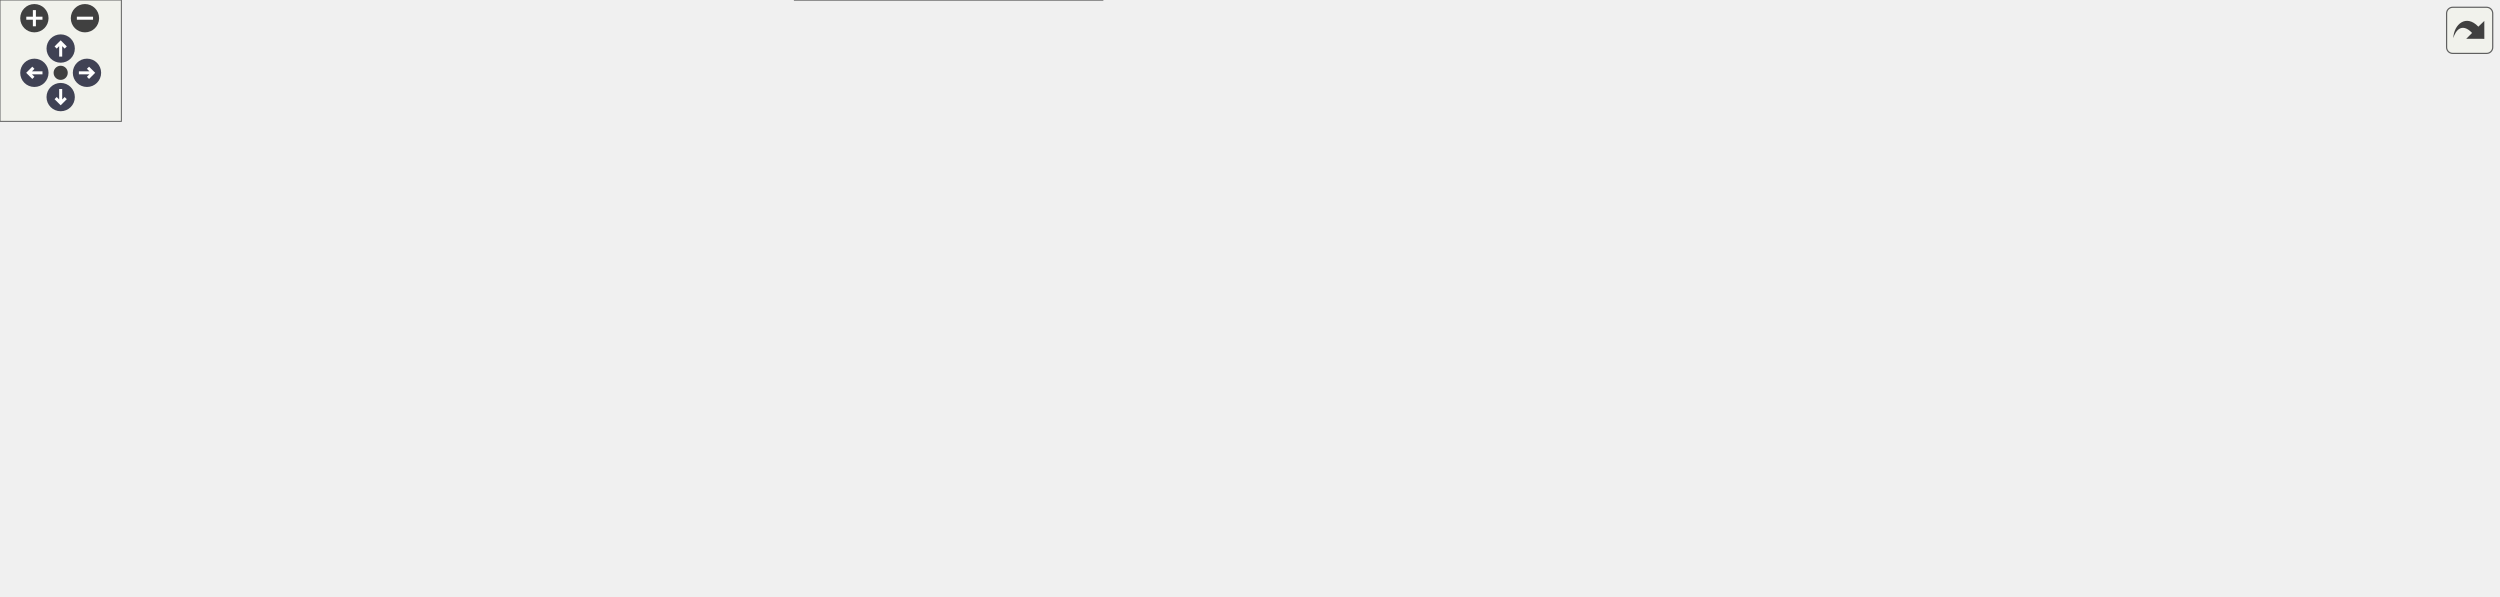
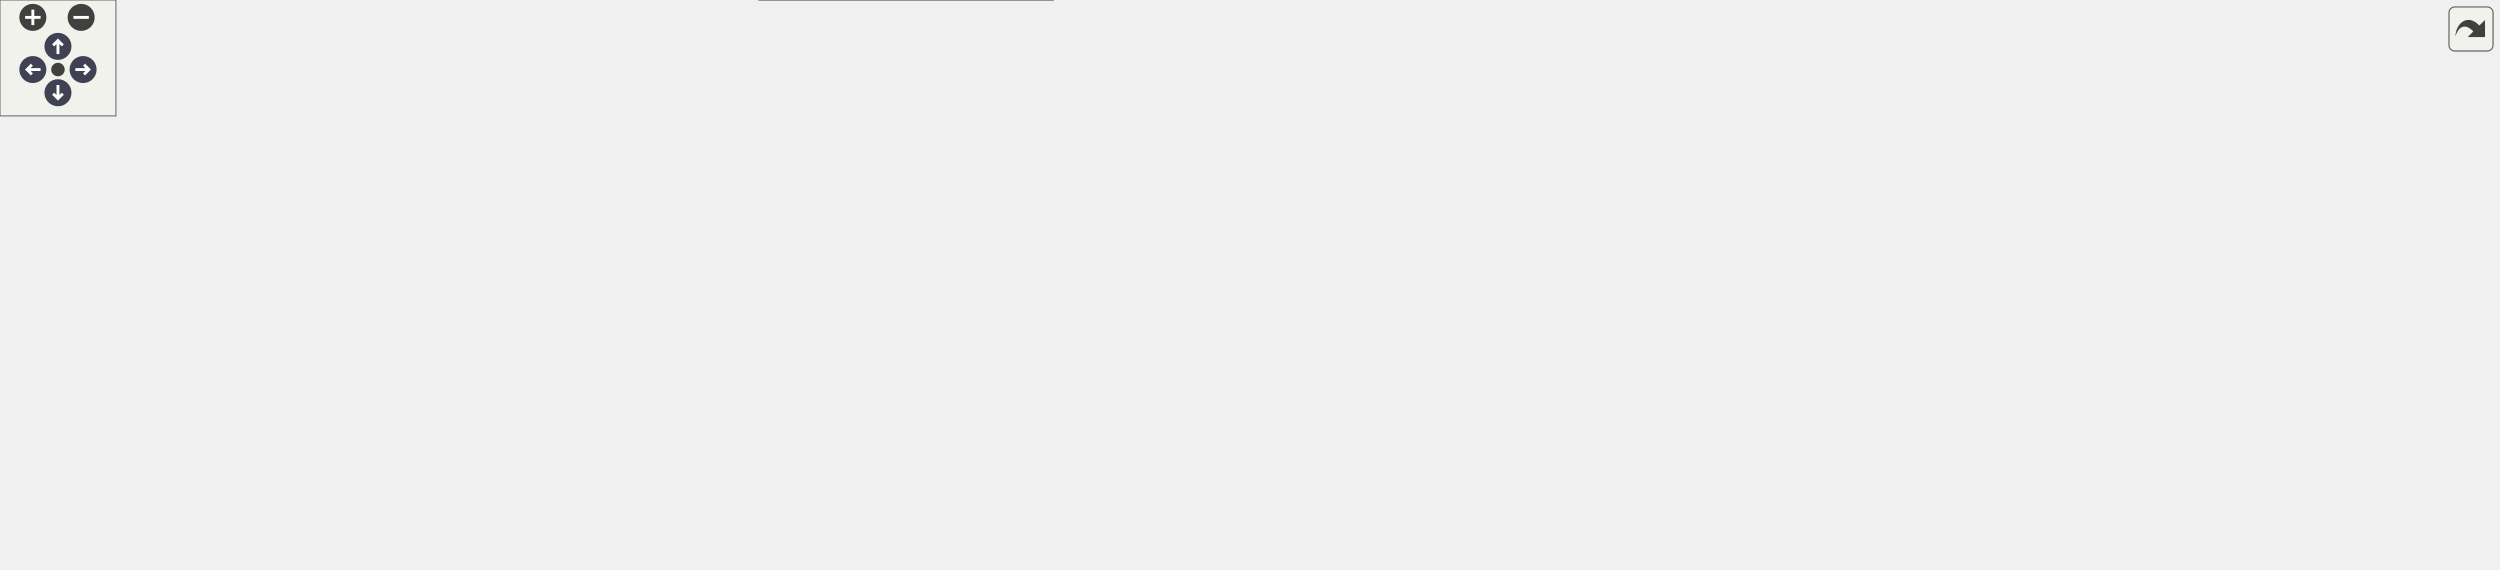
<svg xmlns="http://www.w3.org/2000/svg" xmlns:xlink="http://www.w3.org/1999/xlink" id="main" version="1.1" xml:space="preserve">
  <style type="text/css">
.node, .edge {opacity: 0.7;}
.node.selected, .edge.selected {opacity: 1;}
.edge:hover path { stroke: red; }
.edge:hover polygon { stroke: red; fill: red; }
</style>
  <defs>
    <circle id="rim" cx="0" cy="0" r="7" />
    <circle id="rim2" cx="0" cy="0" r="3.5" />
    <g id="zoomPlus">
      <use xlink:href="#rim" fill="#404040">
        <set attributeName="fill" to="#808080" begin="zoomplus.mouseover" end="zoomplus.mouseout" />
      </use>
      <path d="M-4,0h8M0,-4v8" fill="none" stroke="white" stroke-width="1.5" pointer-events="none" />
    </g>
    <g id="zoomMin">
      <use xlink:href="#rim" fill="#404040">
        <set attributeName="fill" to="#808080" begin="zoomminus.mouseover" end="zoomminus.mouseout" />
      </use>
      <path d="M-4,0h8" fill="none" stroke="white" stroke-width="1.5" pointer-events="none" />
    </g>
    <g id="arrowUp" transform="translate(30 24)">
      <use xlink:href="#rim" />
      <path pointer-events="none" fill="none" stroke="white" stroke-width="1.5" d="M0,-3.0v7 M-2.5,-0.5L0,-3.0L2.5,-0.5" />
    </g>
    <g id="arrowRight" transform="rotate(90) translate(36 -43)">
      <use xlink:href="#rim" />
      <path pointer-events="none" fill="none" stroke="white" stroke-width="1.5" d="M0,-3.0v7 M-2.5,-0.5L0,-3.0L2.5,-0.5" />
    </g>
    <g id="arrowDown" transform="rotate(180) translate(-30 -48)">
      <use xlink:href="#rim" />
      <path pointer-events="none" fill="none" stroke="white" stroke-width="1.5" d="M0,-3.0v7 M-2.5,-0.5L0,-3.0L2.5,-0.5" />
    </g>
    <g id="arrowLeft" transform="rotate(270) translate(-36 17)">
      <use xlink:href="#rim" />
      <path pointer-events="none" fill="none" stroke="white" stroke-width="1.5" d="M0,-3.0v7 M-2.5,-0.5L0,-3.0L2.5,-0.5" />
    </g>
    <g id="resetDef">
      <use xlink:href="#rim2" fill="#404040">
        <set attributeName="fill" to="#808080" begin="reset.mouseover" end="reset.mouseout" />
      </use>
    </g>
  </defs>
  <svg id="graph" class="graph">
    <g id="viewport">
      <g id="Node000001" class="node">
        <g id="a_Node000001">
          <a xlink:title=" ">
            <polygon fill="#999999" stroke="#666666" points="91,-147.5 0,-147.5 0,-128.5 91,-128.5 91,-147.5" />
            <text text-anchor="middle" x="45.5" y="-135.5" font-family="Helvetica,sans-Serif" font-size="10.00">func_8029E890</text>
          </a>
        </g>
      </g>
      <g id="Node000002" class="node">
        <g id="a_Node000002">
          <a xlink:href="actors_8c.html#a39c023177b5a7686cdd1fc65b8b953e1" target="_top" xlink:title=" ">
            <polygon fill="white" stroke="#666666" points="189,-147.5 127,-147.5 127,-128.5 189,-128.5 189,-147.5" />
            <text text-anchor="middle" x="158" y="-135.5" font-family="Helvetica,sans-Serif" font-size="10.00">actor_init</text>
          </a>
        </g>
      </g>
      <g id="edge1_Node000001_Node000002" class="edge">
        <g id="a_edge1_Node000001_Node000002">
          <a xlink:title=" ">
            <path fill="none" stroke="#63b8ff" d="M91.13,-138C99.55,-138 108.31,-138 116.6,-138" />
            <polygon fill="#63b8ff" stroke="#63b8ff" points="116.77,-141.5 126.77,-138 116.77,-134.5 116.77,-141.5" />
          </a>
        </g>
      </g>
      <g id="Node000005" class="node">
        <g id="a_Node000005">
-           <a xlink:href="actors_8c.html#a15517665ab054722a5c980c0f1008cd0" target="_top" xlink:title=" ">
-             <polygon fill="white" stroke="#666666" points="674,-163.5 581,-163.5 581,-144.5 674,-144.5 674,-163.5" />
-             <text text-anchor="middle" x="627.5" y="-151.5" font-family="Helvetica,sans-Serif" font-size="10.00">func_8029E7DC</text>
+           <a xlink:href="actors_8c.html#ad5a56c8f7eaf719223099cce9e38ec9f" target="_top" xlink:title=" ">
+             <polygon fill="white" stroke="#666666" points="732,-163.5 581,-163.5 581,-144.5 732,-144.5 732,-163.5" />
+             <text text-anchor="middle" x="656.5" y="-151.5" font-family="Helvetica,sans-Serif" font-size="10.00">play_sound_before_destroy</text>
          </a>
        </g>
      </g>
      <g id="edge22_Node000001_Node000005" class="edge">
        <g id="a_edge22_Node000001_Node000005">
          <a xlink:title=" ">
-             <path fill="none" stroke="#63b8ff" d="M59.49,-147.62C87.77,-167.91 157.8,-214.54 225,-231 262.07,-240.08 537.2,-228.06 545,-225 572.96,-214.02 597.82,-189 612.53,-171.8" />
-             <polygon fill="#63b8ff" stroke="#63b8ff" points="615.6,-173.58 619.25,-163.64 610.2,-169.13 615.6,-173.58" />
+             <path fill="none" stroke="#63b8ff" d="M59.49,-147.62C87.77,-167.91 157.8,-214.54 225,-231 261.26,-239.88 536.05,-227.78 545,-225 580.98,-213.81 616.55,-187.49 637.25,-170.23" />
+             <polygon fill="#63b8ff" stroke="#63b8ff" points="639.59,-172.83 644.92,-163.67 635.04,-167.51 639.59,-172.83" />
          </a>
        </g>
      </g>
      <g id="Node000014" class="node">
        <g id="a_Node000014">
          <a xlink:href="code__80005FD0_8c.html#acb7b3d384c78d219f4b7040e78f6a2f2" target="_top" xlink:title=" ">
            <polygon fill="white" stroke="#666666" points="545,-30 393,-30 393,0 545,0 545,-30" />
            <text text-anchor="start" x="401" y="-18" font-family="Helvetica,sans-Serif" font-size="10.00">remove_actor_in_unexpired</text>
            <text text-anchor="middle" x="469" y="-7" font-family="Helvetica,sans-Serif" font-size="10.00">_actor_list</text>
          </a>
        </g>
      </g>
      <g id="edge23_Node000001_Node000014" class="edge">
        <g id="a_edge23_Node000001_Node000014">
          <a xlink:title=" ">
            <path fill="none" stroke="#63b8ff" d="M58.56,-128.32C86.1,-106.83 156.53,-55.39 225,-34 275.71,-18.16 335.12,-13.29 382.5,-12.43" />
            <polygon fill="#63b8ff" stroke="#63b8ff" points="382.77,-15.93 392.73,-12.31 382.69,-8.93 382.77,-15.93" />
          </a>
        </g>
      </g>
      <g id="Node000003" class="node">
        <g id="a_Node000003">
          <a xlink:href="actors_8c.html#a1a9bccb586242555a9123ebd4ab70f2a" target="_top" xlink:title=" ">
            <polygon fill="white" stroke="#666666" points="357,-73 225,-73 225,-43 357,-43 357,-73" />
            <text text-anchor="start" x="233" y="-61" font-family="Helvetica,sans-Serif" font-size="10.00">cleanup_red_and_green</text>
            <text text-anchor="middle" x="291" y="-50" font-family="Helvetica,sans-Serif" font-size="10.00">_shells</text>
          </a>
        </g>
      </g>
      <g id="edge2_Node000002_Node000003" class="edge">
        <g id="a_edge2_Node000002_Node000003">
          <a xlink:title=" ">
            <path fill="none" stroke="#63b8ff" d="M168.45,-128.08C180.56,-115.83 202.68,-95.04 225,-82 227.8,-80.36 230.74,-78.8 233.75,-77.32" />
            <polygon fill="#63b8ff" stroke="#63b8ff" points="235.29,-80.47 242.93,-73.13 232.38,-74.1 235.29,-80.47" />
          </a>
        </g>
      </g>
      <g id="Node000015" class="node">
        <g id="a_Node000015">
          <a xlink:href="collision_8c.html#ad72fef3ffe32191d73b1822f512ebf3f" target="_top" xlink:title=" ">
            <polygon fill="white" stroke="#666666" points="338.5,-147.5 243.5,-147.5 243.5,-128.5 338.5,-128.5 338.5,-147.5" />
            <text text-anchor="middle" x="291" y="-135.5" font-family="Helvetica,sans-Serif" font-size="10.00">func_802AAAAC</text>
          </a>
        </g>
      </g>
      <g id="edge14_Node000002_Node000015" class="edge">
        <g id="a_edge14_Node000002_Node000015">
          <a xlink:title=" ">
            <path fill="none" stroke="#63b8ff" d="M189.05,-138C202.13,-138 217.9,-138 233.04,-138" />
            <polygon fill="#63b8ff" stroke="#63b8ff" points="233.39,-141.5 243.39,-138 233.39,-134.5 233.39,-141.5" />
          </a>
        </g>
      </g>
      <g id="Node000017" class="node">
        <g id="a_Node000017">
          <a xlink:href="collision_8c.html#a365367628b7140a7a880beeecce9c305" target="_top" xlink:title=" ">
            <polygon fill="white" stroke="#666666" points="338.5,-110.5 243.5,-110.5 243.5,-91.5 338.5,-91.5 338.5,-110.5" />
            <text text-anchor="middle" x="291" y="-98.5" font-family="Helvetica,sans-Serif" font-size="10.00">func_802ADDC8</text>
          </a>
        </g>
      </g>
      <g id="edge16_Node000002_Node000017" class="edge">
        <g id="a_edge16_Node000002_Node000017">
          <a xlink:title=" ">
            <path fill="none" stroke="#63b8ff" d="M189.05,-129.51C205.96,-124.74 227.37,-118.69 246.12,-113.39" />
            <polygon fill="#63b8ff" stroke="#63b8ff" points="247.26,-116.71 255.93,-110.62 245.35,-109.97 247.26,-116.71" />
          </a>
        </g>
      </g>
      <g id="Node000021" class="node">
        <g id="a_Node000021">
          <a xlink:href="math__util_8c.html#af7b470ed76fce07b8042a47c96e5690b" target="_top" xlink:title=" ">
            <polygon fill="white" stroke="#666666" points="344.5,-221.5 237.5,-221.5 237.5,-202.5 344.5,-202.5 344.5,-221.5" />
            <text text-anchor="middle" x="291" y="-209.5" font-family="Helvetica,sans-Serif" font-size="10.00">vec3f_copy_return</text>
          </a>
        </g>
      </g>
      <g id="edge20_Node000002_Node000021" class="edge">
        <g id="a_edge20_Node000002_Node000021">
          <a xlink:title=" ">
            <path fill="none" stroke="#63b8ff" d="M167.86,-147.79C179.71,-160.29 201.89,-181.77 225,-194 228.45,-195.83 232.11,-197.48 235.86,-198.98" />
            <polygon fill="#63b8ff" stroke="#63b8ff" points="234.71,-202.29 245.3,-202.4 237.09,-195.71 234.71,-202.29" />
          </a>
        </g>
      </g>
      <g id="Node000022" class="node">
        <g id="a_Node000022">
          <a xlink:href="math__util_8c.html#a0e270ee67600c8c9c2f140c647d008a1" target="_top" xlink:title=" ">
            <polygon fill="white" stroke="#666666" points="328,-184.5 254,-184.5 254,-165.5 328,-165.5 328,-184.5" />
            <text text-anchor="middle" x="291" y="-172.5" font-family="Helvetica,sans-Serif" font-size="10.00">vec3s_copy</text>
          </a>
        </g>
      </g>
      <g id="edge21_Node000002_Node000022" class="edge">
        <g id="a_edge21_Node000002_Node000022">
          <a xlink:title=" ">
            <path fill="none" stroke="#63b8ff" d="M189.21,-146.77C200.44,-150.01 213.3,-153.69 225,-157 231.59,-158.86 238.55,-160.81 245.39,-162.71" />
            <polygon fill="#63b8ff" stroke="#63b8ff" points="244.66,-166.14 255.24,-165.44 246.54,-159.4 244.66,-166.14" />
          </a>
        </g>
      </g>
      <g id="Node000004" class="node">
        <g id="a_Node000004">
          <a xlink:href="actors_8c.html#a694ec6ef7548b8618aeb35c038d3a9b9" target="_top" xlink:title=" ">
            <polygon fill="white" stroke="#666666" points="510.5,-67.5 427.5,-67.5 427.5,-48.5 510.5,-48.5 510.5,-67.5" />
            <text text-anchor="middle" x="469" y="-55.5" font-family="Helvetica,sans-Serif" font-size="10.00">destroy_actor</text>
          </a>
        </g>
      </g>
      <g id="edge3_Node000003_Node000004" class="edge">
        <g id="a_edge3_Node000003_Node000004">
          <a xlink:title=" ">
            <path fill="none" stroke="#63b8ff" d="M357.04,-58C376.95,-58 398.55,-58 417.35,-58" />
            <polygon fill="#63b8ff" stroke="#63b8ff" points="417.48,-61.5 427.48,-58 417.48,-54.5 417.48,-61.5" />
          </a>
        </g>
      </g>
      <g id="edge13_Node000003_Node000014" class="edge">
        <g id="a_edge13_Node000003_Node000014">
          <a xlink:title=" ">
            <path fill="none" stroke="#63b8ff" d="M353.56,-42.96C367.49,-39.56 382.4,-35.91 396.7,-32.42" />
            <polygon fill="#63b8ff" stroke="#63b8ff" points="397.59,-35.8 406.48,-30.03 395.93,-29 397.59,-35.8" />
          </a>
        </g>
      </g>
      <g id="edge4_Node000004_Node000005" class="edge">
        <g id="a_edge4_Node000004_Node000005">
          <a xlink:title=" ">
-             <path fill="none" stroke="#63b8ff" d="M510.75,-63.7C522.29,-66.38 534.54,-70.29 545,-76 572.92,-91.24 598.22,-118.54 612.99,-136.46" />
-             <polygon fill="#63b8ff" stroke="#63b8ff" points="610.37,-138.79 619.35,-144.41 615.83,-134.42 610.37,-138.79" />
+             <path fill="none" stroke="#63b8ff" d="M510.64,-64.8C522.05,-67.49 534.27,-71.14 545,-76 580.35,-92 616.1,-119.84 637.01,-137.57" />
+             <polygon fill="#63b8ff" stroke="#63b8ff" points="634.91,-140.38 644.77,-144.27 639.48,-135.08 634.91,-140.38" />
          </a>
        </g>
      </g>
      <g id="Node000006" class="node">
        <g id="a_Node000006">
          <a xlink:href="external_8c.html#ae72057869772019e4464c87d4e16c682" target="_top" xlink:title=" ">
-             <polygon fill="white" stroke="#666666" points="802,-163.5 710,-163.5 710,-144.5 802,-144.5 802,-163.5" />
-             <text text-anchor="middle" x="756" y="-151.5" font-family="Helvetica,sans-Serif" font-size="10.00">func_800C99E0</text>
+             <polygon fill="white" stroke="#666666" points="860,-163.5 768,-163.5 768,-144.5 860,-144.5 860,-163.5" />
+             <text text-anchor="middle" x="814" y="-151.5" font-family="Helvetica,sans-Serif" font-size="10.00">func_800C99E0</text>
          </a>
        </g>
      </g>
      <g id="edge5_Node000005_Node000006" class="edge">
        <g id="a_edge5_Node000005_Node000006">
          <a xlink:title=" ">
-             <path fill="none" stroke="#63b8ff" d="M674.17,-154C682.42,-154 691.11,-154 699.6,-154" />
-             <polygon fill="#63b8ff" stroke="#63b8ff" points="699.82,-157.5 709.82,-154 699.82,-150.5 699.82,-157.5" />
+             <path fill="none" stroke="#63b8ff" d="M732.06,-154C740.61,-154 749.21,-154 757.45,-154" />
+             <polygon fill="#63b8ff" stroke="#63b8ff" points="757.66,-157.5 767.66,-154 757.66,-150.5 757.66,-157.5" />
          </a>
        </g>
      </g>
      <g id="Node000007" class="node">
        <g id="a_Node000007">
          <a xlink:href="external_8c.html#aeb87c527482a244173df36a1f3d4f446" target="_top" xlink:title=" ">
-             <polygon fill="white" stroke="#666666" points="930,-182.5 838,-182.5 838,-163.5 930,-163.5 930,-182.5" />
-             <text text-anchor="middle" x="884" y="-170.5" font-family="Helvetica,sans-Serif" font-size="10.00">func_800C21E8</text>
+             <polygon fill="white" stroke="#666666" points="988,-182.5 896,-182.5 896,-163.5 988,-163.5 988,-182.5" />
+             <text text-anchor="middle" x="942" y="-170.5" font-family="Helvetica,sans-Serif" font-size="10.00">func_800C21E8</text>
          </a>
        </g>
      </g>
      <g id="edge6_Node000006_Node000007" class="edge">
        <g id="a_edge6_Node000006_Node000007">
          <a xlink:title=" ">
-             <path fill="none" stroke="#63b8ff" d="M802.13,-160.81C810.46,-162.06 819.23,-163.38 827.81,-164.68" />
-             <polygon fill="#63b8ff" stroke="#63b8ff" points="827.35,-168.15 837.76,-166.18 828.39,-161.23 827.35,-168.15" />
+             <path fill="none" stroke="#63b8ff" d="M860.13,-160.81C868.46,-162.06 877.23,-163.38 885.81,-164.68" />
+             <polygon fill="#63b8ff" stroke="#63b8ff" points="885.35,-168.15 895.76,-166.18 886.39,-161.23 885.35,-168.15" />
          </a>
        </g>
      </g>
      <g id="Node000008" class="node">
        <g id="a_Node000008">
          <a xlink:href="external_8c.html#a028d40421b90c38f68ebfd5acc626f2e" target="_top" xlink:title=" ">
-             <polygon fill="white" stroke="#666666" points="930,-145.5 838,-145.5 838,-126.5 930,-126.5 930,-145.5" />
-             <text text-anchor="middle" x="884" y="-133.5" font-family="Helvetica,sans-Serif" font-size="10.00">func_800C5578</text>
+             <polygon fill="white" stroke="#666666" points="988,-145.5 896,-145.5 896,-126.5 988,-126.5 988,-145.5" />
+             <text text-anchor="middle" x="942" y="-133.5" font-family="Helvetica,sans-Serif" font-size="10.00">func_800C5578</text>
          </a>
        </g>
      </g>
      <g id="edge7_Node000006_Node000008" class="edge">
        <g id="a_edge7_Node000006_Node000008">
          <a xlink:title=" ">
-             <path fill="none" stroke="#63b8ff" d="M802.13,-147.55C810.46,-146.36 819.23,-145.11 827.81,-143.88" />
-             <polygon fill="#63b8ff" stroke="#63b8ff" points="828.35,-147.34 837.76,-142.46 827.36,-140.41 828.35,-147.34" />
+             <path fill="none" stroke="#63b8ff" d="M860.13,-147.55C868.46,-146.36 877.23,-145.11 885.81,-143.88" />
+             <polygon fill="#63b8ff" stroke="#63b8ff" points="886.35,-147.34 895.76,-142.46 885.36,-140.41 886.35,-147.34" />
          </a>
        </g>
      </g>
      <g id="Node000009" class="node">
        <g id="a_Node000009">
          <a xlink:href="external_8c.html#ac0fb767de7e14a03f1bcfa53f0abd23b" target="_top" xlink:title=" ">
-             <polygon fill="white" stroke="#666666" points="1106,-182.5 966,-182.5 966,-163.5 1106,-163.5 1106,-182.5" />
-             <text text-anchor="middle" x="1036" y="-170.5" font-family="Helvetica,sans-Serif" font-size="10.00">delete_sound_from_bank</text>
+             <polygon fill="white" stroke="#666666" points="1164,-182.5 1024,-182.5 1024,-163.5 1164,-163.5 1164,-182.5" />
+             <text text-anchor="middle" x="1094" y="-170.5" font-family="Helvetica,sans-Serif" font-size="10.00">delete_sound_from_bank</text>
          </a>
        </g>
      </g>
      <g id="edge8_Node000008_Node000009" class="edge">
        <g id="a_edge8_Node000008_Node000009">
          <a xlink:title=" ">
-             <path fill="none" stroke="#63b8ff" d="M923.63,-145.53C942.8,-150.26 966.16,-156.02 986.52,-161.04" />
-             <polygon fill="#63b8ff" stroke="#63b8ff" points="985.69,-164.44 996.24,-163.44 987.37,-157.65 985.69,-164.44" />
+             <path fill="none" stroke="#63b8ff" d="M981.63,-145.53C1000.8,-150.26 1024.16,-156.02 1044.52,-161.04" />
+             <polygon fill="#63b8ff" stroke="#63b8ff" points="1043.69,-164.44 1054.24,-163.44 1045.37,-157.65 1043.69,-164.44" />
          </a>
        </g>
      </g>
      <g id="Node000011" class="node">
        <g id="a_Node000011">
          <a xlink:href="external_8c.html#ab83bd36e63f0f1baddcb2482b5ad31b0" target="_top" xlink:title=" ">
-             <polygon fill="white" stroke="#666666" points="1082.5,-145.5 989.5,-145.5 989.5,-126.5 1082.5,-126.5 1082.5,-145.5" />
-             <text text-anchor="middle" x="1036" y="-133.5" font-family="Helvetica,sans-Serif" font-size="10.00">func_800C41CC</text>
+             <polygon fill="white" stroke="#666666" points="1140.5,-145.5 1047.5,-145.5 1047.5,-126.5 1140.5,-126.5 1140.5,-145.5" />
+             <text text-anchor="middle" x="1094" y="-133.5" font-family="Helvetica,sans-Serif" font-size="10.00">func_800C41CC</text>
          </a>
        </g>
      </g>
      <g id="edge10_Node000008_Node000011" class="edge">
        <g id="a_edge10_Node000008_Node000011">
          <a xlink:title=" ">
-             <path fill="none" stroke="#63b8ff" d="M930,-136C945.37,-136 962.74,-136 978.86,-136" />
-             <polygon fill="#63b8ff" stroke="#63b8ff" points="979.25,-139.5 989.25,-136 979.25,-132.5 979.25,-139.5" />
+             <path fill="none" stroke="#63b8ff" d="M988,-136C1003.37,-136 1020.74,-136 1036.86,-136" />
+             <polygon fill="#63b8ff" stroke="#63b8ff" points="1037.25,-139.5 1047.25,-136 1037.25,-132.5 1037.25,-139.5" />
          </a>
        </g>
      </g>
      <g id="Node000012" class="node">
        <g id="a_Node000012">
          <a xlink:href="port__eu_8c.html#aa89dfaecca46c6d071f08c1898d1f7c9" target="_top" xlink:title=" ">
-             <polygon fill="white" stroke="#666666" points="1082.5,-108.5 989.5,-108.5 989.5,-89.5 1082.5,-89.5 1082.5,-108.5" />
-             <text text-anchor="middle" x="1036" y="-96.5" font-family="Helvetica,sans-Serif" font-size="10.00">func_800CBBE8</text>
+             <polygon fill="white" stroke="#666666" points="1140.5,-108.5 1047.5,-108.5 1047.5,-89.5 1140.5,-89.5 1140.5,-108.5" />
+             <text text-anchor="middle" x="1094" y="-96.5" font-family="Helvetica,sans-Serif" font-size="10.00">func_800CBBE8</text>
          </a>
        </g>
      </g>
      <g id="edge11_Node000008_Node000012" class="edge">
        <g id="a_edge11_Node000008_Node000012">
          <a xlink:title=" ">
-             <path fill="none" stroke="#63b8ff" d="M923.63,-126.47C942.8,-121.74 966.16,-115.98 986.52,-110.96" />
-             <polygon fill="#63b8ff" stroke="#63b8ff" points="987.37,-114.35 996.24,-108.56 985.69,-107.56 987.37,-114.35" />
+             <path fill="none" stroke="#63b8ff" d="M981.63,-126.47C1000.8,-121.74 1024.16,-115.98 1044.52,-110.96" />
+             <polygon fill="#63b8ff" stroke="#63b8ff" points="1045.37,-114.35 1054.24,-108.56 1043.69,-107.56 1045.37,-114.35" />
          </a>
        </g>
      </g>
      <g id="Node000010" class="node">
        <g id="a_Node000010">
          <a xlink:href="external_8c.html#a358ac55e8ab5262dcae8037334be06d7" target="_top" xlink:title=" ">
-             <polygon fill="white" stroke="#666666" points="1234.5,-182.5 1142.5,-182.5 1142.5,-163.5 1234.5,-163.5 1234.5,-182.5" />
-             <text text-anchor="middle" x="1188.5" y="-170.5" font-family="Helvetica,sans-Serif" font-size="10.00">func_800C40F0</text>
+             <polygon fill="white" stroke="#666666" points="1292.5,-182.5 1200.5,-182.5 1200.5,-163.5 1292.5,-163.5 1292.5,-182.5" />
+             <text text-anchor="middle" x="1246.5" y="-170.5" font-family="Helvetica,sans-Serif" font-size="10.00">func_800C40F0</text>
          </a>
        </g>
      </g>
      <g id="edge9_Node000009_Node000010" class="edge">
        <g id="a_edge9_Node000009_Node000010">
          <a xlink:title=" ">
-             <path fill="none" stroke="#63b8ff" d="M1106.08,-173C1114.87,-173 1123.78,-173 1132.31,-173" />
-             <polygon fill="#63b8ff" stroke="#63b8ff" points="1132.5,-176.5 1142.5,-173 1132.5,-169.5 1132.5,-176.5" />
+             <path fill="none" stroke="#63b8ff" d="M1164.08,-173C1172.87,-173 1181.78,-173 1190.31,-173" />
+             <polygon fill="#63b8ff" stroke="#63b8ff" points="1190.5,-176.5 1200.5,-173 1190.5,-169.5 1190.5,-176.5" />
          </a>
        </g>
      </g>
      <g id="Node000013" class="node">
        <g id="a_Node000013">
          <a xlink:href="port__eu_8c.html#af361a20d2e08f30c53a237ca481ff734" target="_top" xlink:title=" ">
-             <polygon fill="white" stroke="#666666" points="1235,-108.5 1142,-108.5 1142,-89.5 1235,-89.5 1235,-108.5" />
-             <text text-anchor="middle" x="1188.5" y="-96.5" font-family="Helvetica,sans-Serif" font-size="10.00">func_800CBB48</text>
+             <polygon fill="white" stroke="#666666" points="1293,-108.5 1200,-108.5 1200,-89.5 1293,-89.5 1293,-108.5" />
+             <text text-anchor="middle" x="1246.5" y="-96.5" font-family="Helvetica,sans-Serif" font-size="10.00">func_800CBB48</text>
          </a>
        </g>
      </g>
      <g id="edge12_Node000012_Node000013" class="edge">
        <g id="a_edge12_Node000012_Node000013">
          <a xlink:title=" ">
-             <path fill="none" stroke="#63b8ff" d="M1082.56,-99C1097.96,-99 1115.34,-99 1131.46,-99" />
-             <polygon fill="#63b8ff" stroke="#63b8ff" points="1131.83,-102.5 1141.83,-99 1131.83,-95.5 1131.83,-102.5" />
+             <path fill="none" stroke="#63b8ff" d="M1140.56,-99C1155.96,-99 1173.34,-99 1189.46,-99" />
+             <polygon fill="#63b8ff" stroke="#63b8ff" points="1189.83,-102.5 1199.83,-99 1189.83,-95.5 1189.83,-102.5" />
          </a>
        </g>
      </g>
      <g id="Node000016" class="node">
        <g id="a_Node000016">
          <a xlink:href="math__util_8c.html#a79fd07a0971ec96a3ff0801963a2fa7f" target="_top" xlink:title=" ">
            <polygon fill="white" stroke="#666666" points="501,-215.5 437,-215.5 437,-196.5 501,-196.5 501,-215.5" />
            <text text-anchor="middle" x="469" y="-203.5" font-family="Helvetica,sans-Serif" font-size="10.00">vec3f_set</text>
          </a>
        </g>
      </g>
      <g id="edge15_Node000015_Node000016" class="edge">
        <g id="a_edge15_Node000015_Node000016">
          <a xlink:title=" ">
            <path fill="none" stroke="#63b8ff" d="M334.31,-147.52C342.1,-150.05 349.97,-153.18 357,-157 375.55,-167.08 374.21,-178.38 393,-188 403.51,-193.38 415.68,-197.19 427.11,-199.87" />
            <polygon fill="#63b8ff" stroke="#63b8ff" points="426.41,-203.3 436.91,-201.95 427.86,-196.45 426.41,-203.3" />
          </a>
        </g>
      </g>
      <g id="Node000018" class="node">
        <g id="a_Node000018">
          <a xlink:href="collision_8c.html#afce45acb8da354da0a5b501003be1aef" target="_top" xlink:title=" ">
            <polygon fill="white" stroke="#666666" points="515.5,-178.5 422.5,-178.5 422.5,-159.5 515.5,-159.5 515.5,-178.5" />
            <text text-anchor="middle" x="469" y="-166.5" font-family="Helvetica,sans-Serif" font-size="10.00">func_802AAE4C</text>
          </a>
        </g>
      </g>
      <g id="edge17_Node000017_Node000018" class="edge">
        <g id="a_edge17_Node000017_Node000018">
          <a xlink:title=" ">
            <path fill="none" stroke="#63b8ff" d="M334.31,-110.52C342.1,-113.05 349.97,-116.18 357,-120 375.55,-130.08 374.21,-141.38 393,-151 399.09,-154.12 405.73,-156.71 412.46,-158.85" />
            <polygon fill="#63b8ff" stroke="#63b8ff" points="411.76,-162.29 422.34,-161.7 413.7,-155.57 411.76,-162.29" />
          </a>
        </g>
      </g>
      <g id="Node000019" class="node">
        <g id="a_Node000019">
          <a xlink:href="collision_8c.html#adcc608ea0eae3bf9a27ab79ec64b4899" target="_top" xlink:title=" ">
            <polygon fill="white" stroke="#666666" points="515,-141.5 423,-141.5 423,-122.5 515,-122.5 515,-141.5" />
            <text text-anchor="middle" x="469" y="-129.5" font-family="Helvetica,sans-Serif" font-size="10.00">func_802AB288</text>
          </a>
        </g>
      </g>
      <g id="edge18_Node000017_Node000019" class="edge">
        <g id="a_edge18_Node000017_Node000019">
          <a xlink:title=" ">
            <path fill="none" stroke="#63b8ff" d="M338.7,-109.23C361.51,-113.24 389.11,-118.11 412.95,-122.3" />
            <polygon fill="#63b8ff" stroke="#63b8ff" points="412.45,-125.77 422.9,-124.06 413.66,-118.88 412.45,-125.77" />
          </a>
        </g>
      </g>
      <g id="Node000020" class="node">
        <g id="a_Node000020">
          <a xlink:href="collision_8c.html#ab440aa3fc960b7b4b5ad8e4bcaa06b00" target="_top" xlink:title=" ">
            <polygon fill="white" stroke="#666666" points="515.5,-104.5 422.5,-104.5 422.5,-85.5 515.5,-85.5 515.5,-104.5" />
            <text text-anchor="middle" x="469" y="-92.5" font-family="Helvetica,sans-Serif" font-size="10.00">func_802AB6C4</text>
          </a>
        </g>
      </g>
      <g id="edge19_Node000017_Node000020" class="edge">
        <g id="a_edge19_Node000017_Node000020">
          <a xlink:title=" ">
            <path fill="none" stroke="#63b8ff" d="M338.7,-99.41C361.24,-98.64 388.44,-97.71 412.07,-96.91" />
            <polygon fill="#63b8ff" stroke="#63b8ff" points="412.42,-100.4 422.3,-96.56 412.18,-93.4 412.42,-100.4" />
          </a>
        </g>
      </g>
    </g>
  </svg>
  <g id="navigator" transform="translate(0 0)" fill="#404254">
    <rect fill="#f2f5e9" fill-opacity="0.5" stroke="#606060" stroke-width=".5" x="0" y="0" width="60" height="60" />
    <use id="zoomplus" xlink:href="#zoomPlus" x="17" y="9" />
    <use id="zoomminus" xlink:href="#zoomMin" x="42" y="9" />
    <use id="reset" xlink:href="#resetDef" x="30" y="36" />
    <use id="arrowup" xlink:href="#arrowUp" x="0" y="0" />
    <use id="arrowright" xlink:href="#arrowRight" x="0" y="0" />
    <use id="arrowdown" xlink:href="#arrowDown" x="0" y="0" />
    <use id="arrowleft" xlink:href="#arrowLeft" x="0" y="0" />
  </g>
  <svg viewBox="0 0 15 15" width="100%" height="30px" preserveAspectRatio="xMaxYMin meet">
    <g id="arrow_out" transform="scale(0.3 0.3)">
      <a xlink:href="actors_8h_a1b1a73efdb561c2b671290b5d334505d_cgraph_org.svg" target="_base">
        <rect id="button" ry="5" rx="5" y="6" x="6" height="38" width="38" fill="#f2f5e9" fill-opacity="0.5" stroke="#606060" stroke-width="1.0" />
        <path id="arrow" d="M 11.5,31.437 C 11.94,20.098 22.043,11.323 32.159,21.979 L 37.069,17.246 C 37.069,17.246 37.088,32 37.088,32 L 22.16,31.978 C 22.16,31.978 26.998,27.14 26.998,27.14 C 18.529,18.264 13.292,25.23 11.5,31.437 z" style="fill:#404040;" />
      </a>
    </g>
  </svg>
  <style type="text/css">

[data-mouse-over-selected='false'] { opacity: 0.7; }
[data-mouse-over-selected='true']  { opacity: 1.0; }

</style>
</svg>
